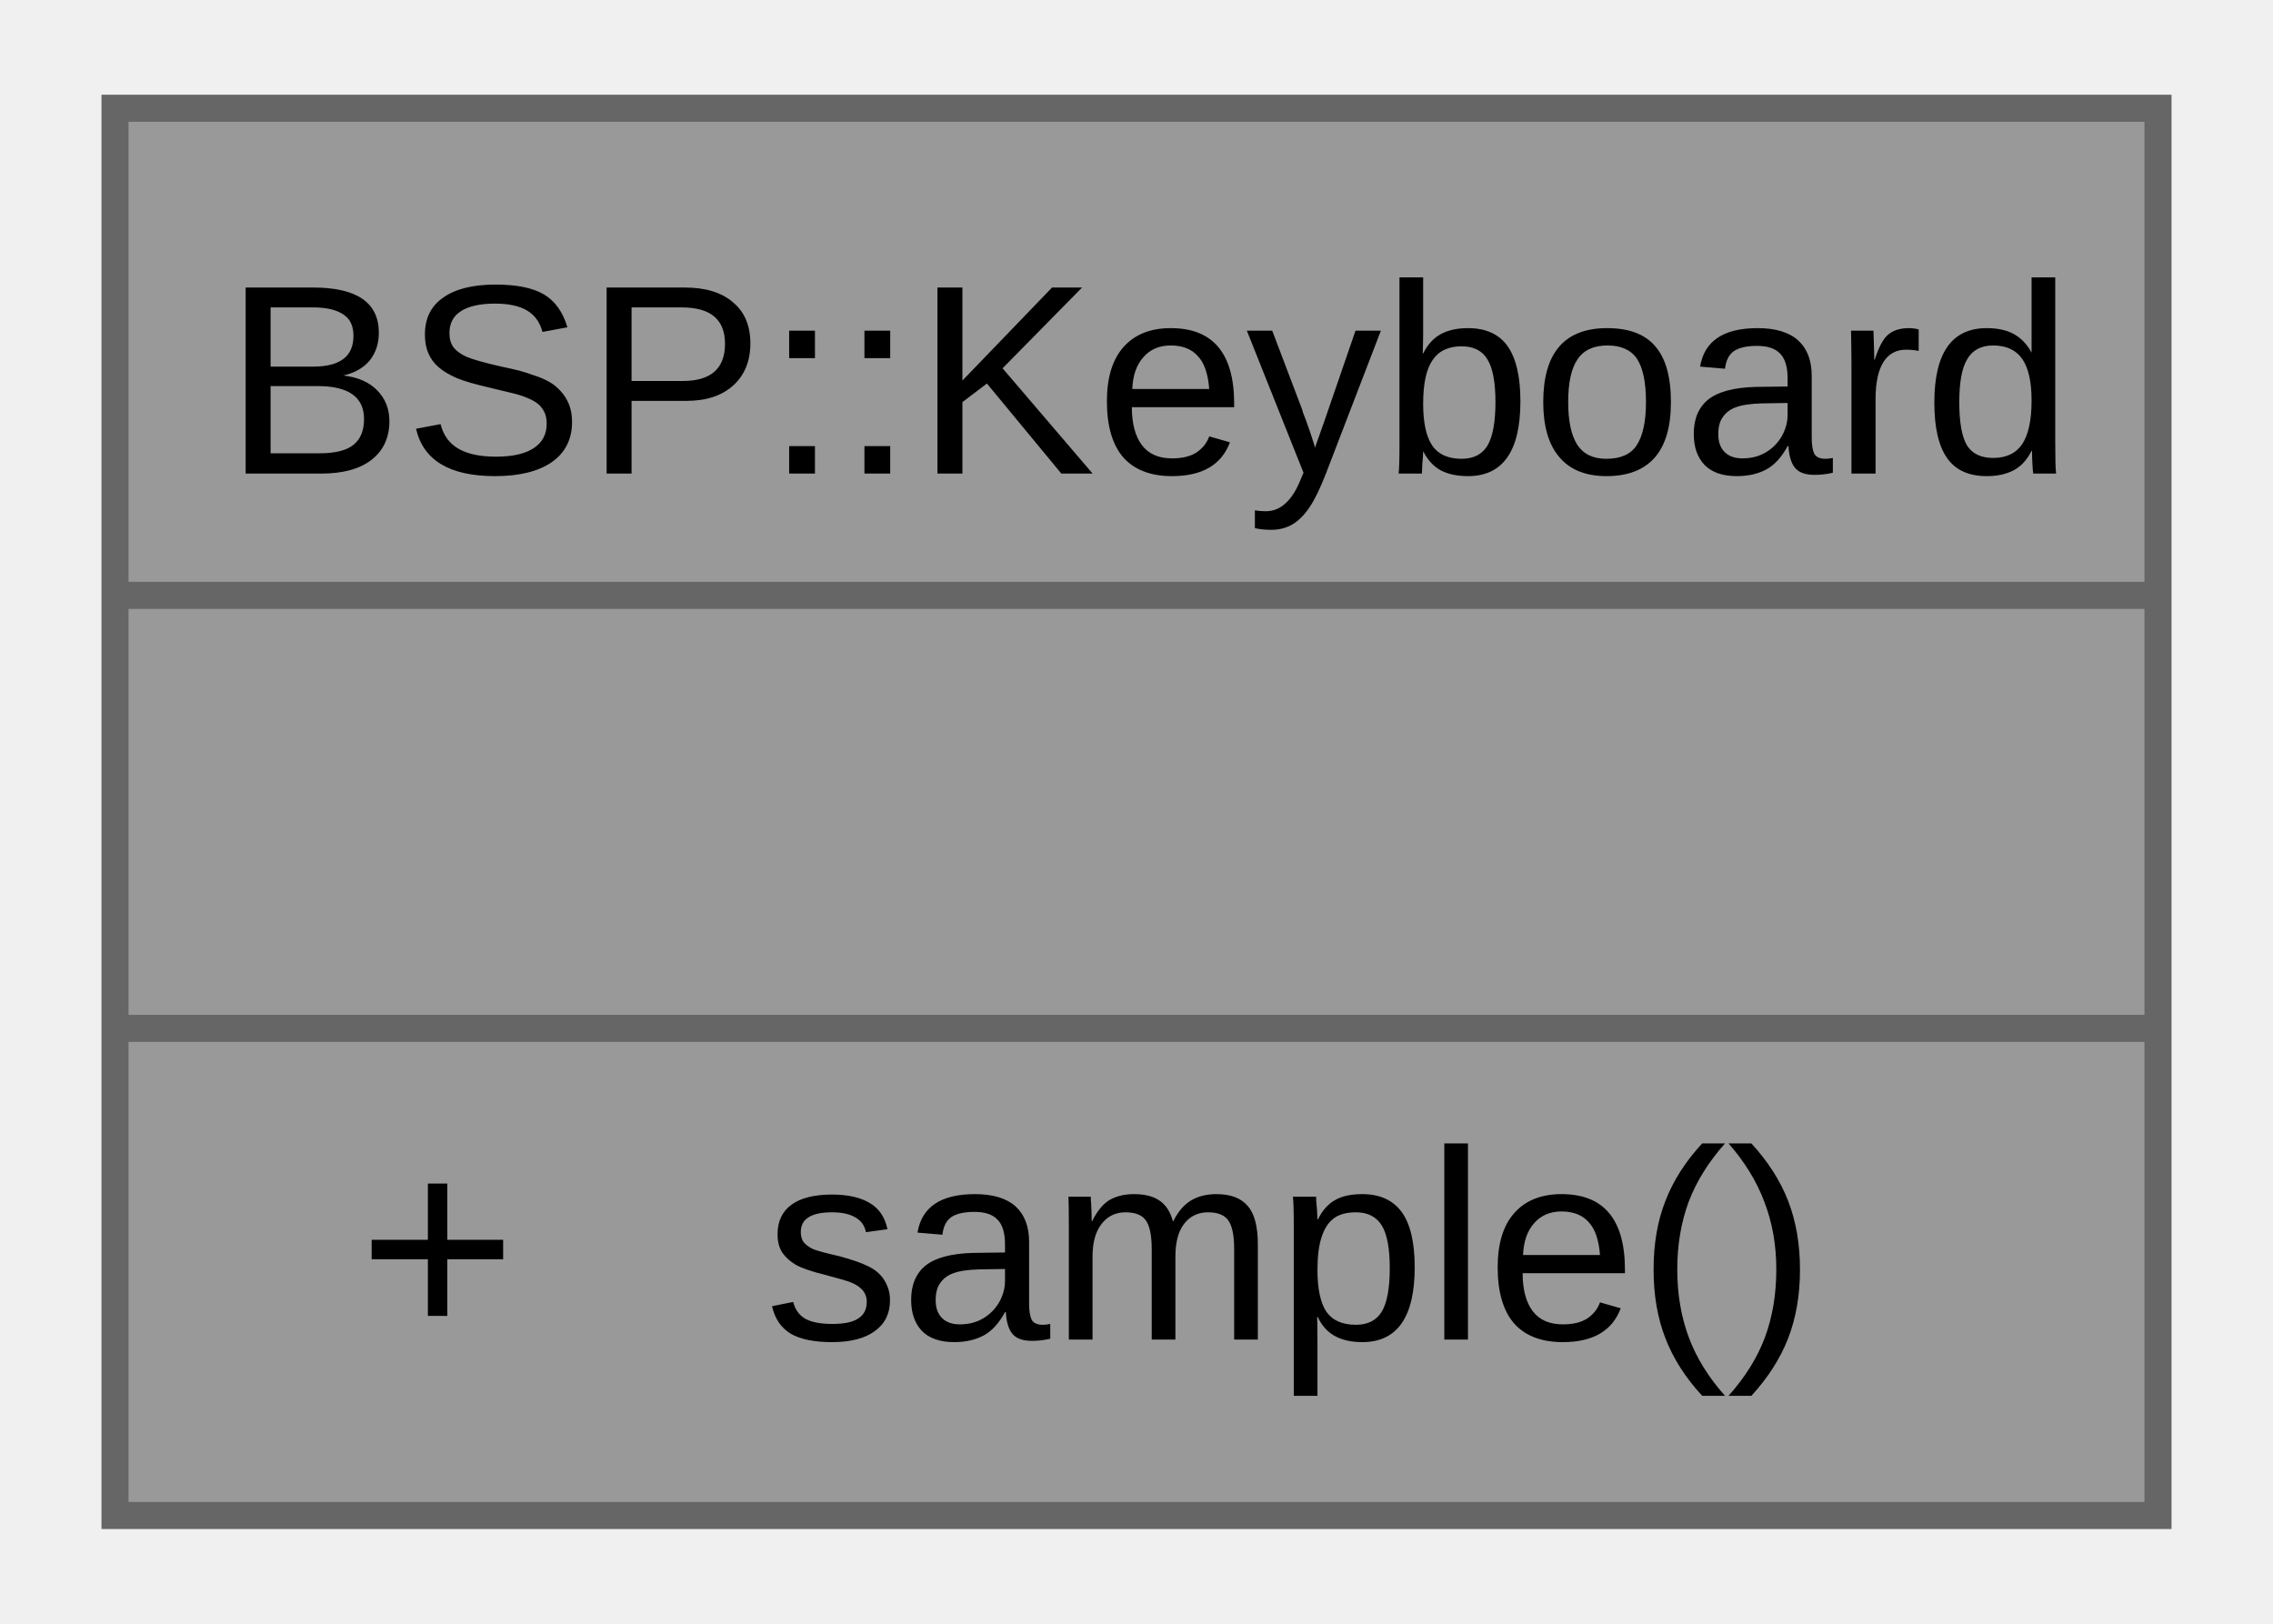
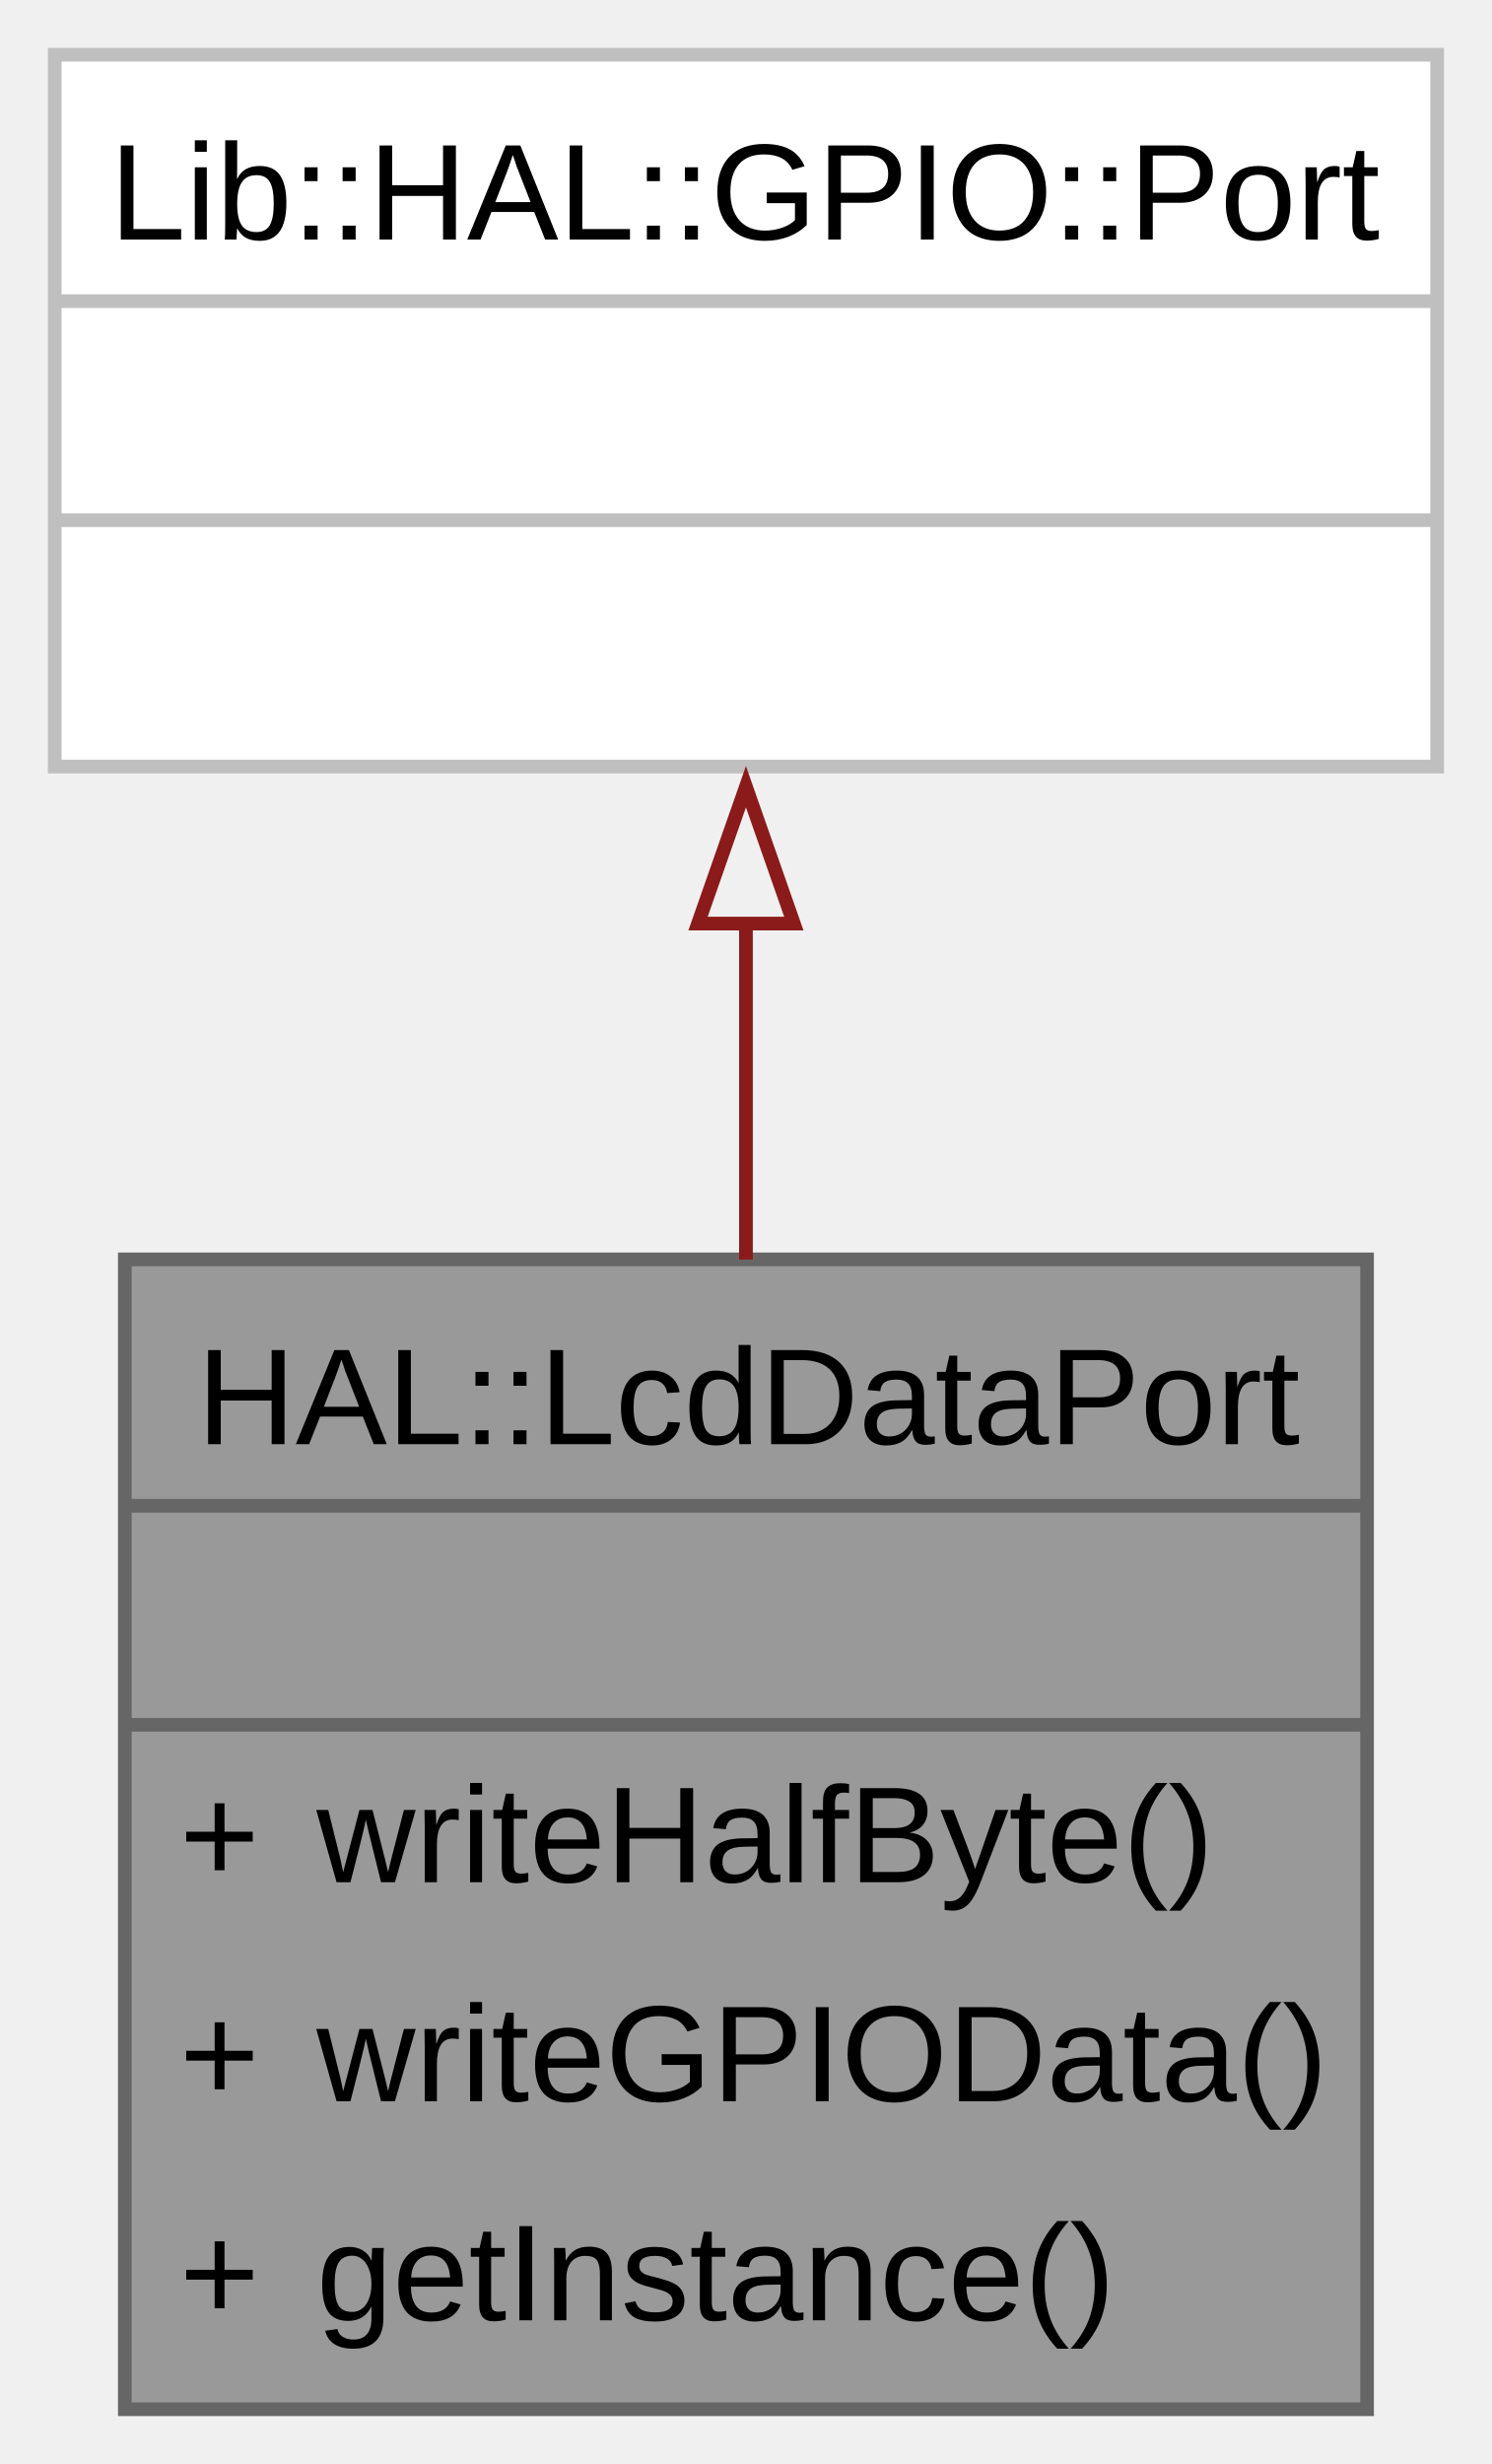
- <svg xmlns="http://www.w3.org/2000/svg" xmlns:xlink="http://www.w3.org/1999/xlink" width="84pt" height="60pt" viewBox="0.00 0.00 83.50 60.00">
-   <g id="graph0" class="graph" transform="scale(1 1) rotate(0) translate(4 56)">
+ <svg xmlns="http://www.w3.org/2000/svg" xmlns:xlink="http://www.w3.org/1999/xlink" width="109pt" height="180pt" viewBox="0.00 0.00 109.00 180.00">
+   <g id="graph0" class="graph" transform="scale(1 1) rotate(0) translate(4 176)">
    <g id="Node000001" class="node">
      <g id="a_Node000001">
-         <a xlink:title="The Keyboard class provides methods to interact with the keyboard hardware.">
-           <polygon fill="#999999" stroke="none" points="75.5,-52 0,-52 0,0 75.5,0 75.5,-52" />
-           <text text-anchor="start" x="4" y="-38.5" font-family="Arial" font-size="10.00">BSP::Keyboard</text>
-           <text text-anchor="start" x="36.25" y="-22.5" font-family="Arial" font-size="10.00"> </text>
-           <text text-anchor="start" x="9" y="-6.5" font-family="Arial" font-size="10.00">+</text>
-           <text text-anchor="start" x="24" y="-6.5" font-family="Arial" font-size="10.00">sample()</text>
-           <polygon fill="#666666" stroke="#666666" points="0,-34 0,-34 75.5,-34 75.5,-34 0,-34" />
-           <polygon fill="#666666" stroke="#666666" points="0,-18 0,-18 75.5,-18 75.5,-18 0,-18" />
-           <polygon fill="none" stroke="#666666" points="0,0 0,-52 75.5,-52 75.5,0 0,0" />
+         <a xlink:title="A class for interfacing with the LCD data port using GPIO.">
+           <polygon fill="#999999" stroke="none" points="95.88,-84 5.12,-84 5.12,0 95.88,0 95.88,-84" />
+           <text text-anchor="start" x="10.38" y="-70.5" font-family="Arial" font-size="10.00">HAL::LcdDataPort</text>
+           <text text-anchor="start" x="49" y="-54.5" font-family="Arial" font-size="10.00"> </text>
+           <text text-anchor="start" x="9.12" y="-38.5" font-family="Arial" font-size="10.00">+</text>
+           <text text-anchor="start" x="19.12" y="-38.5" font-family="Arial" font-size="10.00">writeHalfByte()</text>
+           <text text-anchor="start" x="9.12" y="-22.5" font-family="Arial" font-size="10.00">+</text>
+           <text text-anchor="start" x="19.12" y="-22.5" font-family="Arial" font-size="10.00">writeGPIOData()</text>
+           <text text-anchor="start" x="9.12" y="-6.5" font-family="Arial" font-size="10.00">+</text>
+           <text text-anchor="start" x="19.12" y="-6.5" font-family="Arial" font-size="10.00">getInstance()</text>
+           <polygon fill="#666666" stroke="#666666" points="5.12,-66 5.12,-66 95.88,-66 95.88,-66 5.12,-66" />
+           <polygon fill="#666666" stroke="#666666" points="5.12,-50 5.12,-50 95.88,-50 95.88,-50 5.12,-50" />
+           <polygon fill="none" stroke="#666666" points="5.12,0 5.12,-84 95.88,-84 95.88,0 5.12,0" />
+         </a>
+       </g>
+     </g>
+     <g id="Node000002" class="node">
+       <g id="a_Node000002">
+         <a xlink:title=" ">
+           <polygon fill="white" stroke="none" points="101,-172 0,-172 0,-120 101,-120 101,-172" />
+           <text text-anchor="start" x="4" y="-158.5" font-family="Arial" font-size="10.00">Lib::HAL::GPIO::Port</text>
+           <text text-anchor="start" x="49" y="-142.5" font-family="Arial" font-size="10.00"> </text>
+           <text text-anchor="start" x="49" y="-126.5" font-family="Arial" font-size="10.00"> </text>
+           <polygon fill="#bfbfbf" stroke="#bfbfbf" points="0,-154 0,-154 101,-154 101,-154 0,-154" />
+           <polygon fill="#bfbfbf" stroke="#bfbfbf" points="0,-138 0,-138 101,-138 101,-138 0,-138" />
+           <polygon fill="none" stroke="#bfbfbf" points="0,-120 0,-172 101,-172 101,-120 0,-120" />
+         </a>
+       </g>
+     </g>
+     <g id="edge1_Node000001_Node000002" class="edge">
+       <g id="a_edge1_Node000001_Node000002">
+         <a xlink:title=" ">
+           <path fill="none" stroke="#8b1a1a" d="M50.5,-108.77C50.5,-100.75 50.5,-92.19 50.5,-83.99" />
+           <polygon fill="none" stroke="#8b1a1a" points="47,-108.53 50.5,-118.53 54,-108.53 47,-108.53" />
        </a>
      </g>
    </g>
  </g>
</svg>
